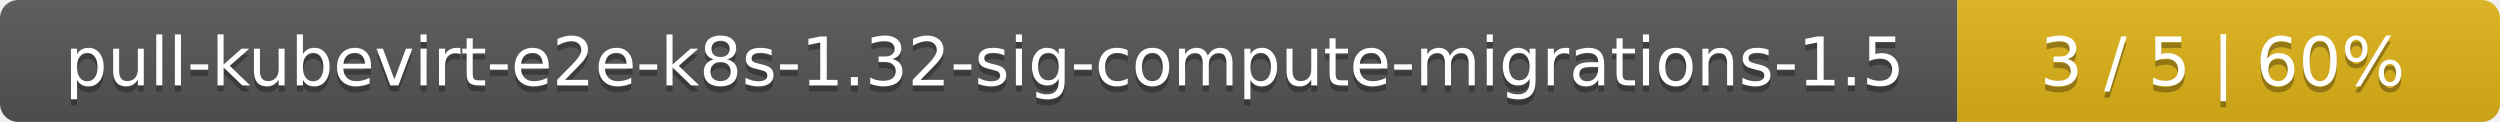
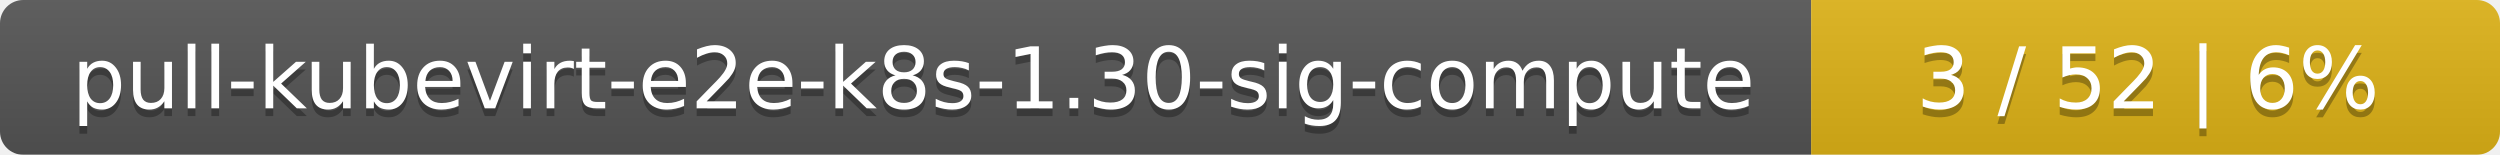
- <svg xmlns="http://www.w3.org/2000/svg" width="410" height="20">
+ <svg xmlns="http://www.w3.org/2000/svg" width="323" height="20">
  <linearGradient id="smooth" x2="0" y2="100%">
    <stop offset="0" stop-color="#bbb" stop-opacity=".1" />
    <stop offset="1" stop-opacity=".1" />
  </linearGradient>
  <mask id="round">
-     <rect width="410" height="20" rx="3" fill="#fff" />
+     <rect width="323" height="20" rx="3" fill="#fff" />
  </mask>
  <g mask="url(#round)">
-     <rect width="321" height="20" fill="#555" />
-     <rect x="321" width="89" height="20" fill="#dfb317" />
-     <rect width="410" height="20" fill="url(#smooth)" />
+     <rect width="234" height="20" fill="#555" />
+     <rect x="234" width="89" height="20" fill="#dfb317" />
+     <rect width="323" height="20" fill="url(#smooth)" />
  </g>
  <g fill="#fff" text-anchor="middle" font-family="DejaVu Sans,Verdana,Geneva,sans-serif" font-size="11">
-     <text x="161.5" y="15" fill="#010101" fill-opacity=".3">pull-kubevirt-e2e-k8s-1.32-sig-compute-migrations-1.5</text>
-     <text x="161.5" y="14">pull-kubevirt-e2e-k8s-1.32-sig-compute-migrations-1.5</text>
-     <text x="364.5" y="15" fill="#010101" fill-opacity=".3">3 / 5    |    60%</text>
-     <text x="364.5" y="14">3 / 5    |    60%</text>
+     <text x="118" y="15" fill="#010101" fill-opacity=".3">pull-kubevirt-e2e-k8s-1.30-sig-compute</text>
+     <text x="118" y="14">pull-kubevirt-e2e-k8s-1.30-sig-compute</text>
+     <text x="277.5" y="15" fill="#010101" fill-opacity=".3">3 / 52    |    6%</text>
+     <text x="277.5" y="14">3 / 52    |    6%</text>
  </g>
</svg>
